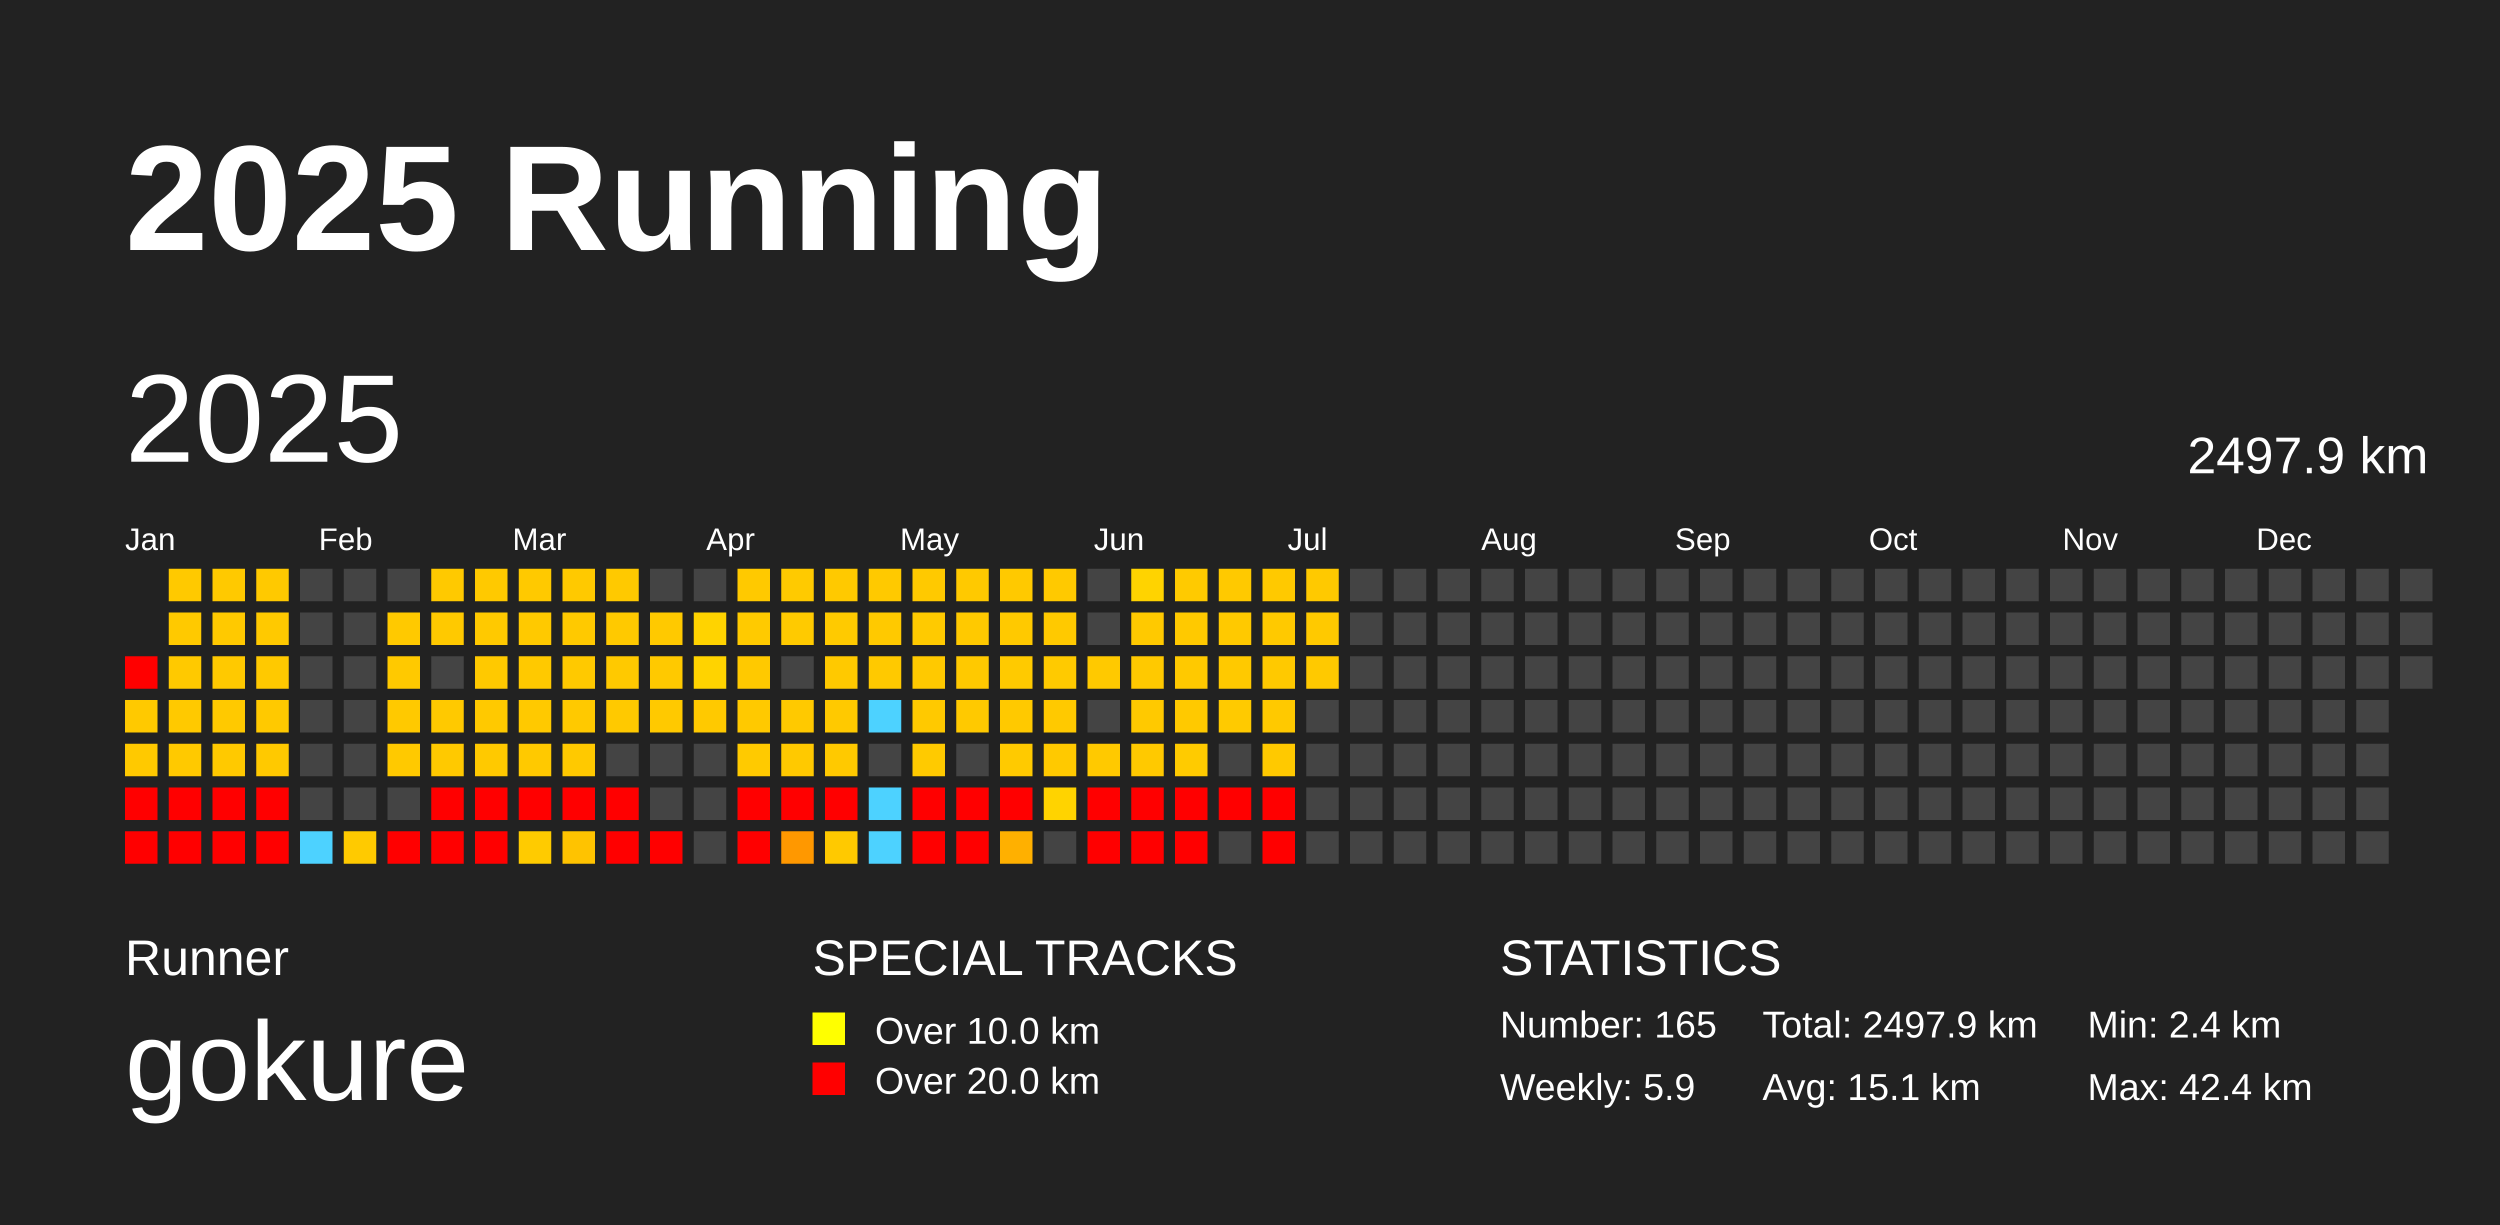
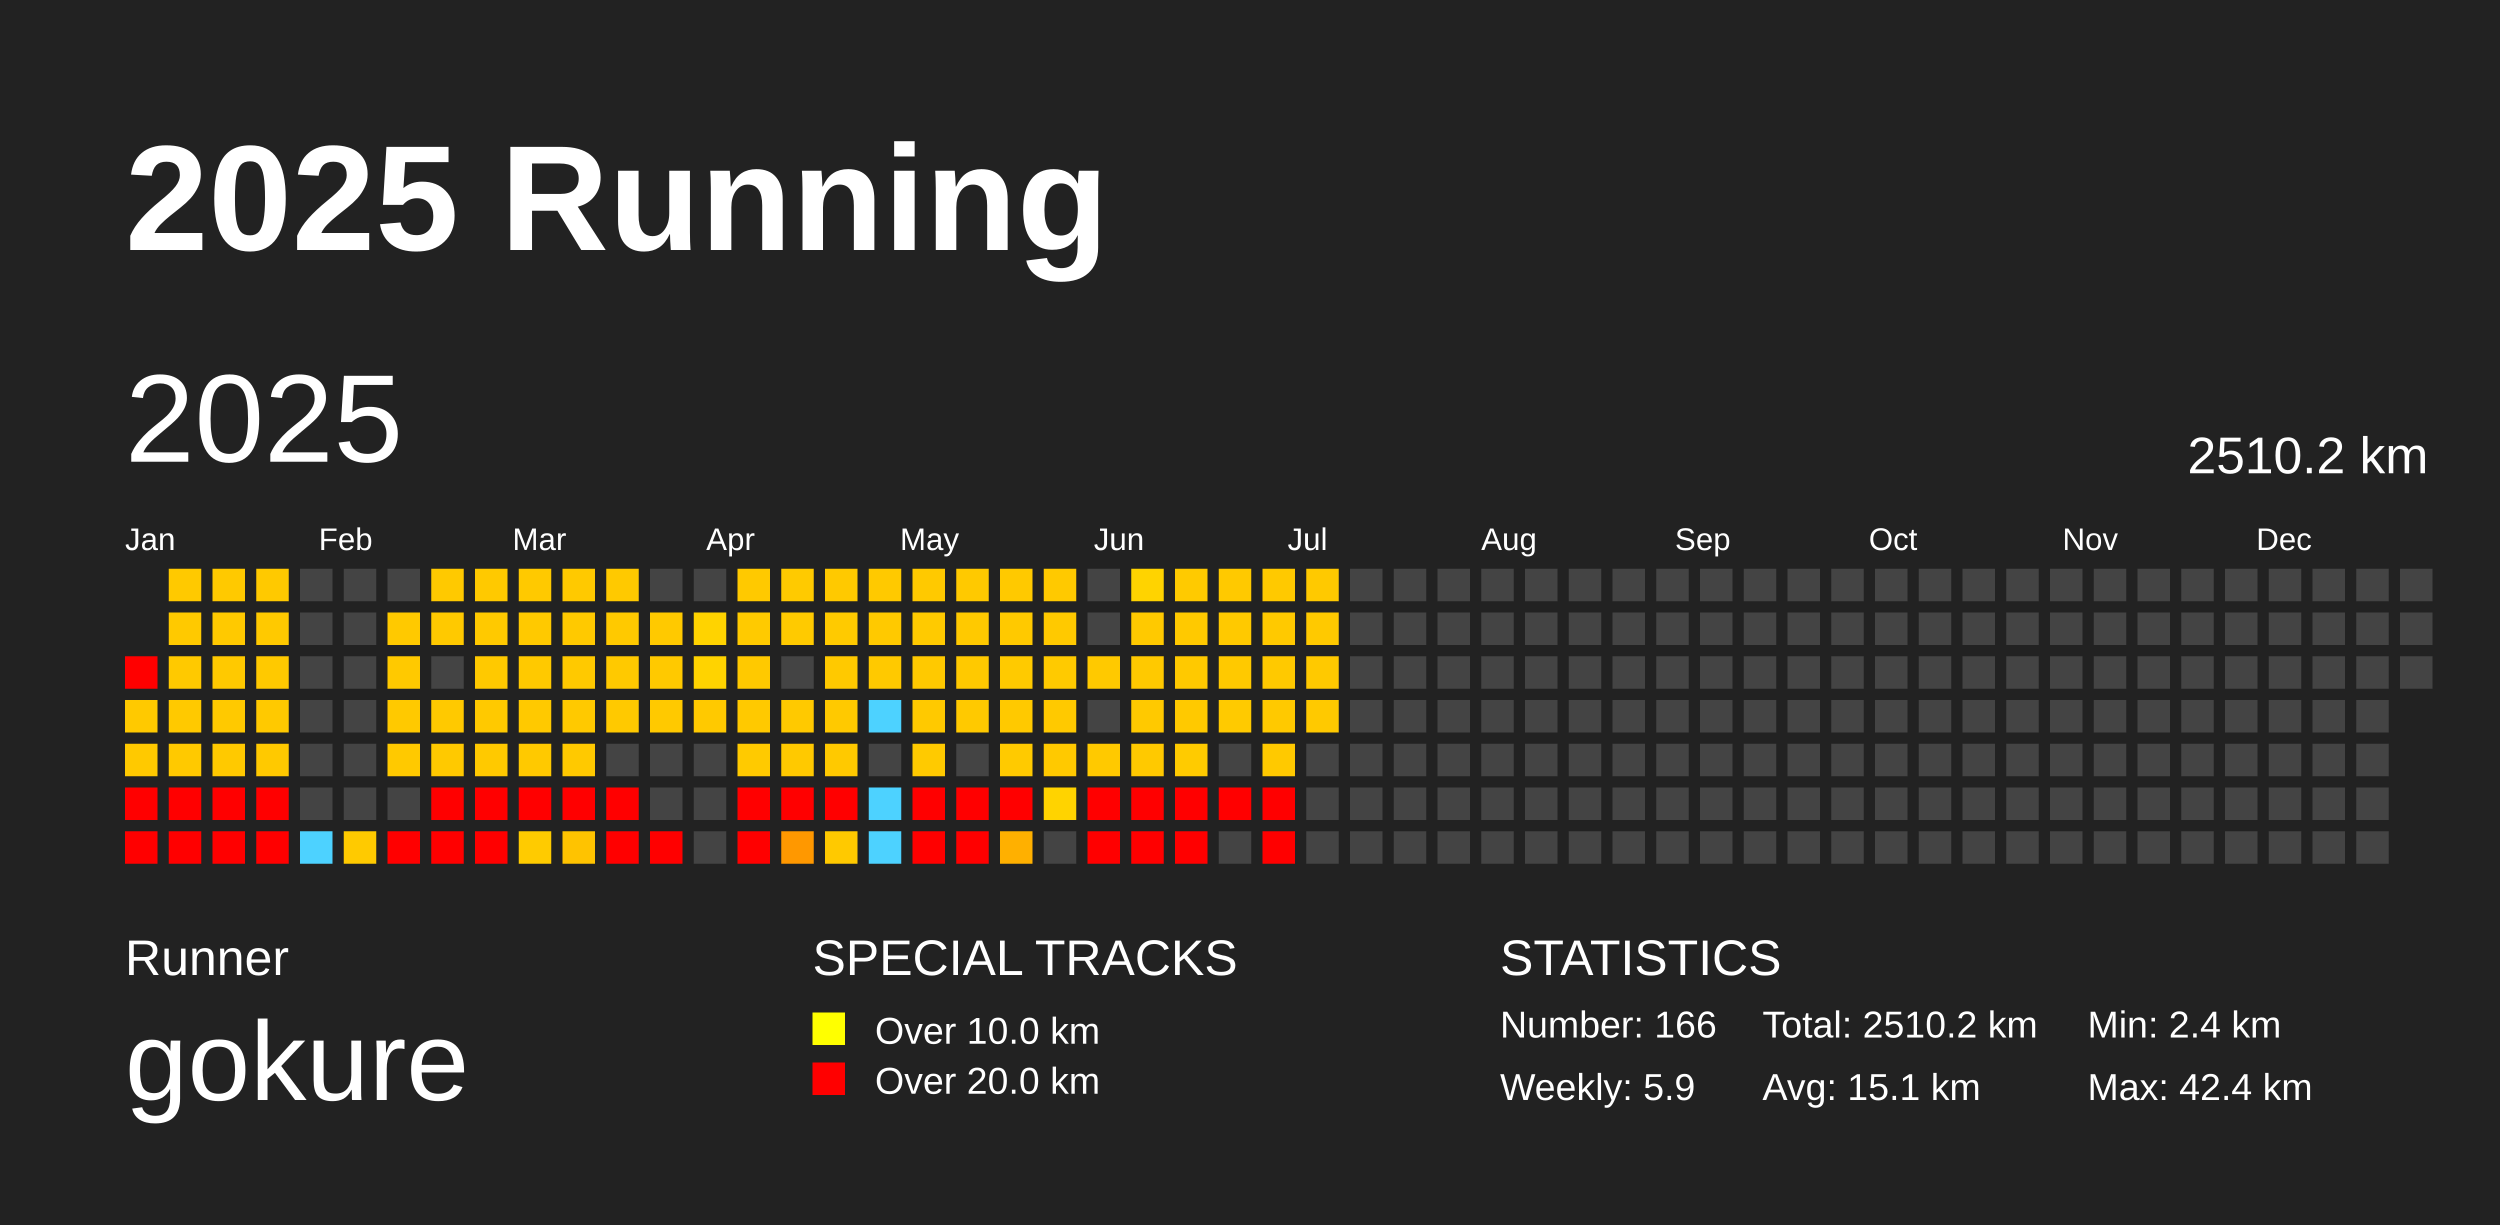
<svg xmlns="http://www.w3.org/2000/svg" baseProfile="full" height="98mm" version="1.1" viewBox="0,0,200,98" width="200mm">
  <defs />
  <rect fill="#222222" height="98" width="200" x="0" y="0" />
  <text fill="#FFFFFF" style="font-size:12px; font-family:Arial; font-weight:bold;" x="10" y="20">2025 Running</text>
  <text fill="#FFFFFF" style="font-size:4px; font-family:Arial" x="10" y="78">Runner</text>
  <text fill="#FFFFFF" style="font-size:9px; font-family:Arial" x="10" y="88">gokure</text>
  <text fill="#FFFFFF" style="font-size:4px; font-family:Arial" x="65" y="78">SPECIAL TRACKS</text>
  <rect fill="yellow" height="2.6" width="2.6" x="65" y="81" />
  <text fill="#FFFFFF" style="font-size:3px; font-family:Arial" x="70" y="83.5">Over 10.0 km</text>
  <rect fill="red" height="2.6" width="2.6" x="65" y="85" />
  <text fill="#FFFFFF" style="font-size:3px; font-family:Arial" x="70" y="87.5">Over 20.0 km</text>
  <text fill="#FFFFFF" style="font-size:4px; font-family:Arial" x="120" y="78">STATISTICS</text>
-   <text fill="#FFFFFF" style="font-size:3px; font-family:Arial" x="120" y="83">Number: 165</text>
+   <text fill="#FFFFFF" style="font-size:3px; font-family:Arial" x="120" y="83">Number: 166</text>
  <text fill="#FFFFFF" style="font-size:3px; font-family:Arial" x="120" y="88">Weekly: 5.9</text>
-   <text fill="#FFFFFF" style="font-size:3px; font-family:Arial" x="141" y="83">Total: 2497.9 km</text>
+   <text fill="#FFFFFF" style="font-size:3px; font-family:Arial" x="141" y="83">Total: 2510.2 km</text>
  <text fill="#FFFFFF" style="font-size:3px; font-family:Arial" x="141" y="88">Avg: 15.1 km</text>
  <text fill="#FFFFFF" style="font-size:3px; font-family:Arial" x="167" y="83">Min: 2.4 km</text>
  <text fill="#FFFFFF" style="font-size:3px; font-family:Arial" x="167" y="88">Max: 42.4 km</text>
  <text dominant-baseline="hanging" fill="#FFFFFF" style="font-size:10.0px; font-family:Arial;" x="10" y="30">2025</text>
-   <text dominant-baseline="hanging" fill="#FFFFFF" style="font-size:4.125px; font-family:Arial;" x="175" y="35">2497.9 km</text>
+   <text dominant-baseline="hanging" fill="#FFFFFF" style="font-size:4.125px; font-family:Arial;" x="175" y="35">2510.2 km</text>
  <text fill="#FFFFFF" style="font-size:2.5px; font-family:Arial" x="10.0" y="44">Jan</text>
  <text fill="#FFFFFF" style="font-size:2.5px; font-family:Arial" x="25.5" y="44">Feb</text>
  <text fill="#FFFFFF" style="font-size:2.5px; font-family:Arial" x="41.0" y="44">Mar</text>
  <text fill="#FFFFFF" style="font-size:2.5px; font-family:Arial" x="56.5" y="44">Apr</text>
  <text fill="#FFFFFF" style="font-size:2.5px; font-family:Arial" x="72.0" y="44">May</text>
  <text fill="#FFFFFF" style="font-size:2.5px; font-family:Arial" x="87.5" y="44">Jun</text>
  <text fill="#FFFFFF" style="font-size:2.5px; font-family:Arial" x="103.0" y="44">Jul</text>
  <text fill="#FFFFFF" style="font-size:2.5px; font-family:Arial" x="118.5" y="44">Aug</text>
  <text fill="#FFFFFF" style="font-size:2.5px; font-family:Arial" x="134.0" y="44">Sep</text>
  <text fill="#FFFFFF" style="font-size:2.5px; font-family:Arial" x="149.5" y="44">Oct</text>
  <text fill="#FFFFFF" style="font-size:2.5px; font-family:Arial" x="165.0" y="44">Nov</text>
  <text fill="#FFFFFF" style="font-size:2.5px; font-family:Arial" x="180.5" y="44">Dec</text>
  <rect fill="red" height="2.6" width="2.6" x="10.0" y="52.5" />
  <rect fill="#ffc900" height="2.6" width="2.6" x="10.0" y="56.0" />
  <rect fill="#ffc900" height="2.6" width="2.6" x="10.0" y="59.5" />
  <rect fill="red" height="2.6" width="2.6" x="10.0" y="63.0" />
  <rect fill="red" height="2.6" width="2.6" x="10.0" y="66.5" />
  <rect fill="#ffc900" height="2.6" width="2.6" x="13.5" y="45.5" />
  <rect fill="#ffc900" height="2.6" width="2.6" x="13.5" y="49.0" />
  <rect fill="#ffc900" height="2.6" width="2.6" x="13.5" y="52.5" />
  <rect fill="#ffc900" height="2.6" width="2.6" x="13.5" y="56.0" />
  <rect fill="#ffc900" height="2.6" width="2.6" x="13.5" y="59.5" />
  <rect fill="red" height="2.6" width="2.6" x="13.5" y="63.0" />
  <rect fill="red" height="2.6" width="2.6" x="13.5" y="66.5" />
  <rect fill="#ffc900" height="2.6" width="2.6" x="17.0" y="45.5" />
  <rect fill="#ffc900" height="2.6" width="2.6" x="17.0" y="49.0" />
  <rect fill="#ffc900" height="2.6" width="2.6" x="17.0" y="52.5" />
  <rect fill="#ffc900" height="2.6" width="2.6" x="17.0" y="56.0" />
  <rect fill="#ffc900" height="2.6" width="2.6" x="17.0" y="59.5" />
  <rect fill="red" height="2.6" width="2.6" x="17.0" y="63.0" />
  <rect fill="red" height="2.6" width="2.6" x="17.0" y="66.5" />
  <rect fill="#ffc900" height="2.6" width="2.6" x="20.5" y="45.5" />
  <rect fill="#ffc900" height="2.6" width="2.6" x="20.5" y="49.0" />
  <rect fill="#ffc900" height="2.6" width="2.6" x="20.5" y="52.5" />
  <rect fill="#ffc900" height="2.6" width="2.6" x="20.5" y="56.0" />
  <rect fill="#ffc900" height="2.6" width="2.6" x="20.5" y="59.5" />
  <rect fill="red" height="2.6" width="2.6" x="20.5" y="63.0" />
  <rect fill="red" height="2.6" width="2.6" x="20.5" y="66.5" />
  <rect fill="#444444" height="2.6" width="2.6" x="24.0" y="45.5" />
  <rect fill="#444444" height="2.6" width="2.6" x="24.0" y="49.0" />
  <rect fill="#444444" height="2.6" width="2.6" x="24.0" y="52.5" />
  <rect fill="#444444" height="2.6" width="2.6" x="24.0" y="56.0" />
  <rect fill="#444444" height="2.6" width="2.6" x="24.0" y="59.5" />
  <rect fill="#444444" height="2.6" width="2.6" x="24.0" y="63.0" />
  <rect fill="#4dd2ff" height="2.6" width="2.6" x="24.0" y="66.5" />
  <rect fill="#444444" height="2.6" width="2.6" x="27.5" y="45.5" />
  <rect fill="#444444" height="2.6" width="2.6" x="27.5" y="49.0" />
  <rect fill="#444444" height="2.6" width="2.6" x="27.5" y="52.5" />
  <rect fill="#444444" height="2.6" width="2.6" x="27.5" y="56.0" />
  <rect fill="#444444" height="2.6" width="2.6" x="27.5" y="59.5" />
  <rect fill="#444444" height="2.6" width="2.6" x="27.5" y="63.0" />
  <rect fill="#ffca00" height="2.6" width="2.6" x="27.5" y="66.5" />
  <rect fill="#444444" height="2.6" width="2.6" x="31.0" y="45.5" />
  <rect fill="#ffc900" height="2.6" width="2.6" x="31.0" y="49.0" />
  <rect fill="#ffc900" height="2.6" width="2.6" x="31.0" y="52.5" />
  <rect fill="#ffc900" height="2.6" width="2.6" x="31.0" y="56.0" />
  <rect fill="#ffc900" height="2.6" width="2.6" x="31.0" y="59.5" />
  <rect fill="#444444" height="2.6" width="2.6" x="31.0" y="63.0" />
  <rect fill="red" height="2.6" width="2.6" x="31.0" y="66.5" />
  <rect fill="#ffc900" height="2.6" width="2.6" x="34.5" y="45.5" />
  <rect fill="#ffc900" height="2.6" width="2.6" x="34.5" y="49.0" />
  <rect fill="#444444" height="2.6" width="2.6" x="34.5" y="52.5" />
  <rect fill="#ffc900" height="2.6" width="2.6" x="34.5" y="56.0" />
  <rect fill="#ffc900" height="2.6" width="2.6" x="34.5" y="59.5" />
  <rect fill="red" height="2.6" width="2.6" x="34.5" y="63.0" />
  <rect fill="red" height="2.6" width="2.6" x="34.5" y="66.5" />
  <rect fill="#ffc900" height="2.6" width="2.6" x="38.0" y="45.5" />
  <rect fill="#ffc900" height="2.6" width="2.6" x="38.0" y="49.0" />
  <rect fill="#ffc900" height="2.6" width="2.6" x="38.0" y="52.5" />
  <rect fill="#ffc900" height="2.6" width="2.6" x="38.0" y="56.0" />
  <rect fill="#ffc900" height="2.6" width="2.6" x="38.0" y="59.5" />
  <rect fill="red" height="2.6" width="2.6" x="38.0" y="63.0" />
  <rect fill="red" height="2.6" width="2.6" x="38.0" y="66.5" />
  <rect fill="#ffc900" height="2.6" width="2.6" x="41.5" y="45.5" />
  <rect fill="#ffc900" height="2.6" width="2.6" x="41.5" y="49.0" />
  <rect fill="#ffc900" height="2.6" width="2.6" x="41.5" y="52.5" />
  <rect fill="#ffc900" height="2.6" width="2.6" x="41.5" y="56.0" />
  <rect fill="#ffc900" height="2.6" width="2.6" x="41.5" y="59.5" />
  <rect fill="red" height="2.6" width="2.6" x="41.5" y="63.0" />
  <rect fill="#ffcb00" height="2.6" width="2.6" x="41.5" y="66.5" />
  <rect fill="#ffc900" height="2.6" width="2.6" x="45.0" y="45.5" />
  <rect fill="#ffc900" height="2.6" width="2.6" x="45.0" y="49.0" />
  <rect fill="#ffc900" height="2.6" width="2.6" x="45.0" y="52.5" />
  <rect fill="#ffc900" height="2.6" width="2.6" x="45.0" y="56.0" />
  <rect fill="#ffc900" height="2.6" width="2.6" x="45.0" y="59.5" />
  <rect fill="red" height="2.6" width="2.6" x="45.0" y="63.0" />
  <rect fill="#ffc300" height="2.6" width="2.6" x="45.0" y="66.5" />
  <rect fill="#ffc900" height="2.6" width="2.6" x="48.5" y="45.5" />
  <rect fill="#ffc900" height="2.6" width="2.6" x="48.5" y="49.0" />
  <rect fill="#ffc900" height="2.6" width="2.6" x="48.5" y="52.5" />
  <rect fill="#ffc900" height="2.6" width="2.6" x="48.5" y="56.0" />
  <rect fill="#444444" height="2.6" width="2.6" x="48.5" y="59.5" />
  <rect fill="red" height="2.6" width="2.6" x="48.5" y="63.0" />
  <rect fill="red" height="2.6" width="2.6" x="48.5" y="66.5" />
  <rect fill="#444444" height="2.6" width="2.6" x="52.0" y="45.5" />
  <rect fill="#ffc900" height="2.6" width="2.6" x="52.0" y="49.0" />
  <rect fill="#ffc900" height="2.6" width="2.6" x="52.0" y="52.5" />
  <rect fill="#ffc900" height="2.6" width="2.6" x="52.0" y="56.0" />
  <rect fill="#444444" height="2.6" width="2.6" x="52.0" y="59.5" />
  <rect fill="#444444" height="2.6" width="2.6" x="52.0" y="63.0" />
  <rect fill="red" height="2.6" width="2.6" x="52.0" y="66.5" />
  <rect fill="#444444" height="2.6" width="2.6" x="55.5" y="45.5" />
  <rect fill="#ffd300" height="2.6" width="2.6" x="55.5" y="49.0" />
  <rect fill="#ffd300" height="2.6" width="2.6" x="55.5" y="52.5" />
  <rect fill="#ffc900" height="2.6" width="2.6" x="55.5" y="56.0" />
  <rect fill="#444444" height="2.6" width="2.6" x="55.5" y="59.5" />
  <rect fill="#444444" height="2.6" width="2.6" x="55.5" y="63.0" />
  <rect fill="#444444" height="2.6" width="2.6" x="55.5" y="66.5" />
  <rect fill="#ffc900" height="2.6" width="2.6" x="59.0" y="45.5" />
  <rect fill="#ffca00" height="2.6" width="2.6" x="59.0" y="49.0" />
  <rect fill="#ffc900" height="2.6" width="2.6" x="59.0" y="52.5" />
  <rect fill="#ffc900" height="2.6" width="2.6" x="59.0" y="56.0" />
  <rect fill="#ffca00" height="2.6" width="2.6" x="59.0" y="59.5" />
  <rect fill="red" height="2.6" width="2.6" x="59.0" y="63.0" />
  <rect fill="red" height="2.6" width="2.6" x="59.0" y="66.5" />
  <rect fill="#ffca00" height="2.6" width="2.6" x="62.5" y="45.5" />
  <rect fill="#ffca00" height="2.6" width="2.6" x="62.5" y="49.0" />
  <rect fill="#444444" height="2.6" width="2.6" x="62.5" y="52.5" />
  <rect fill="#ffc900" height="2.6" width="2.6" x="62.5" y="56.0" />
  <rect fill="#ffc900" height="2.6" width="2.6" x="62.5" y="59.5" />
  <rect fill="red" height="2.6" width="2.6" x="62.5" y="63.0" />
  <rect fill="#ff9800" height="2.6" width="2.6" x="62.5" y="66.5" />
  <rect fill="#ffc900" height="2.6" width="2.6" x="66.0" y="45.5" />
  <rect fill="#ffca00" height="2.6" width="2.6" x="66.0" y="49.0" />
  <rect fill="#ffc900" height="2.6" width="2.6" x="66.0" y="52.5" />
  <rect fill="#ffc900" height="2.6" width="2.6" x="66.0" y="56.0" />
  <rect fill="#ffc900" height="2.6" width="2.6" x="66.0" y="59.5" />
  <rect fill="red" height="2.6" width="2.6" x="66.0" y="63.0" />
  <rect fill="#ffc900" height="2.6" width="2.6" x="66.0" y="66.5" />
  <rect fill="#ffc900" height="2.6" width="2.6" x="69.5" y="45.5" />
  <rect fill="#ffc900" height="2.6" width="2.6" x="69.5" y="49.0" />
  <rect fill="#ffc900" height="2.6" width="2.6" x="69.5" y="52.5" />
  <rect fill="#4dd2ff" height="2.6" width="2.6" x="69.5" y="56.0" />
  <rect fill="#444444" height="2.6" width="2.6" x="69.5" y="59.5" />
  <rect fill="#4dd2ff" height="2.6" width="2.6" x="69.5" y="63.0" />
  <rect fill="#4dd2ff" height="2.6" width="2.6" x="69.5" y="66.5" />
  <rect fill="#ffc900" height="2.6" width="2.6" x="73.0" y="45.5" />
  <rect fill="#ffca00" height="2.6" width="2.6" x="73.0" y="49.0" />
  <rect fill="#ffc900" height="2.6" width="2.6" x="73.0" y="52.5" />
  <rect fill="#ffc900" height="2.6" width="2.6" x="73.0" y="56.0" />
  <rect fill="#ffca00" height="2.6" width="2.6" x="73.0" y="59.5" />
  <rect fill="red" height="2.6" width="2.6" x="73.0" y="63.0" />
  <rect fill="red" height="2.6" width="2.6" x="73.0" y="66.5" />
  <rect fill="#ffc900" height="2.6" width="2.6" x="76.5" y="45.5" />
  <rect fill="#ffc900" height="2.6" width="2.6" x="76.5" y="49.0" />
  <rect fill="#ffc900" height="2.6" width="2.6" x="76.5" y="52.5" />
  <rect fill="#ffc900" height="2.6" width="2.6" x="76.5" y="56.0" />
  <rect fill="#444444" height="2.6" width="2.6" x="76.5" y="59.5" />
  <rect fill="red" height="2.6" width="2.6" x="76.5" y="63.0" />
  <rect fill="red" height="2.6" width="2.6" x="76.5" y="66.5" />
  <rect fill="#ffc900" height="2.6" width="2.6" x="80.0" y="45.5" />
  <rect fill="#ffc900" height="2.6" width="2.6" x="80.0" y="49.0" />
  <rect fill="#ffca00" height="2.6" width="2.6" x="80.0" y="52.5" />
  <rect fill="#ffc900" height="2.6" width="2.6" x="80.0" y="56.0" />
  <rect fill="#ffca00" height="2.6" width="2.6" x="80.0" y="59.5" />
  <rect fill="red" height="2.6" width="2.6" x="80.0" y="63.0" />
  <rect fill="#ffb000" height="2.6" width="2.6" x="80.0" y="66.5" />
  <rect fill="#ffc900" height="2.6" width="2.6" x="83.5" y="45.5" />
  <rect fill="#ffc900" height="2.6" width="2.6" x="83.5" y="49.0" />
  <rect fill="#ffca00" height="2.6" width="2.6" x="83.5" y="52.5" />
  <rect fill="#ffc900" height="2.6" width="2.6" x="83.5" y="56.0" />
  <rect fill="#ffc900" height="2.6" width="2.6" x="83.5" y="59.5" />
  <rect fill="#ffd300" height="2.6" width="2.6" x="83.5" y="63.0" />
  <rect fill="#444444" height="2.6" width="2.6" x="83.5" y="66.5" />
  <rect fill="#444444" height="2.6" width="2.6" x="87.0" y="45.5" />
  <rect fill="#444444" height="2.6" width="2.6" x="87.0" y="49.0" />
  <rect fill="#ffc900" height="2.6" width="2.6" x="87.0" y="52.5" />
  <rect fill="#444444" height="2.6" width="2.6" x="87.0" y="56.0" />
  <rect fill="#ffc900" height="2.6" width="2.6" x="87.0" y="59.5" />
  <rect fill="red" height="2.6" width="2.6" x="87.0" y="63.0" />
  <rect fill="red" height="2.6" width="2.6" x="87.0" y="66.5" />
  <rect fill="#ffd300" height="2.6" width="2.6" x="90.5" y="45.5" />
  <rect fill="#ffc900" height="2.6" width="2.6" x="90.5" y="49.0" />
  <rect fill="#ffc900" height="2.6" width="2.6" x="90.5" y="52.5" />
  <rect fill="#ffc900" height="2.6" width="2.6" x="90.5" y="56.0" />
  <rect fill="#ffc900" height="2.6" width="2.6" x="90.5" y="59.5" />
  <rect fill="red" height="2.6" width="2.6" x="90.5" y="63.0" />
  <rect fill="red" height="2.6" width="2.6" x="90.5" y="66.5" />
  <rect fill="#ffca00" height="2.6" width="2.6" x="94.0" y="45.5" />
  <rect fill="#ffc900" height="2.6" width="2.6" x="94.0" y="49.0" />
  <rect fill="#ffc900" height="2.6" width="2.6" x="94.0" y="52.5" />
  <rect fill="#ffc900" height="2.6" width="2.6" x="94.0" y="56.0" />
  <rect fill="#ffcb00" height="2.6" width="2.6" x="94.0" y="59.5" />
  <rect fill="red" height="2.6" width="2.6" x="94.0" y="63.0" />
  <rect fill="red" height="2.6" width="2.6" x="94.0" y="66.5" />
  <rect fill="#ffc900" height="2.6" width="2.6" x="97.5" y="45.5" />
  <rect fill="#ffc900" height="2.6" width="2.6" x="97.5" y="49.0" />
  <rect fill="#ffc900" height="2.6" width="2.6" x="97.5" y="52.5" />
  <rect fill="#ffca00" height="2.6" width="2.6" x="97.5" y="56.0" />
  <rect fill="#444444" height="2.6" width="2.6" x="97.5" y="59.5" />
  <rect fill="red" height="2.6" width="2.6" x="97.5" y="63.0" />
  <rect fill="#444444" height="2.6" width="2.6" x="97.5" y="66.5" />
  <rect fill="#ffc900" height="2.6" width="2.6" x="101.0" y="45.5" />
  <rect fill="#ffc900" height="2.6" width="2.6" x="101.0" y="49.0" />
  <rect fill="#ffc900" height="2.6" width="2.6" x="101.0" y="52.5" />
  <rect fill="#ffc900" height="2.6" width="2.6" x="101.0" y="56.0" />
  <rect fill="#ffc900" height="2.6" width="2.6" x="101.0" y="59.5" />
  <rect fill="red" height="2.6" width="2.6" x="101.0" y="63.0" />
  <rect fill="red" height="2.6" width="2.6" x="101.0" y="66.5" />
  <rect fill="#ffc900" height="2.6" width="2.6" x="104.5" y="45.5" />
  <rect fill="#ffc900" height="2.6" width="2.6" x="104.5" y="49.0" />
  <rect fill="#ffc900" height="2.6" width="2.6" x="104.5" y="52.5" />
-   <rect fill="#444444" height="2.6" width="2.6" x="104.5" y="56.0" />
+   <rect fill="#ffc900" height="2.6" width="2.6" x="104.5" y="56.0" />
  <rect fill="#444444" height="2.6" width="2.6" x="104.5" y="59.5" />
  <rect fill="#444444" height="2.6" width="2.6" x="104.5" y="63.0" />
  <rect fill="#444444" height="2.6" width="2.6" x="104.5" y="66.5" />
  <rect fill="#444444" height="2.6" width="2.6" x="108.0" y="45.5" />
  <rect fill="#444444" height="2.6" width="2.6" x="108.0" y="49.0" />
  <rect fill="#444444" height="2.6" width="2.6" x="108.0" y="52.5" />
  <rect fill="#444444" height="2.6" width="2.6" x="108.0" y="56.0" />
  <rect fill="#444444" height="2.6" width="2.6" x="108.0" y="59.5" />
  <rect fill="#444444" height="2.6" width="2.6" x="108.0" y="63.0" />
  <rect fill="#444444" height="2.6" width="2.6" x="108.0" y="66.5" />
  <rect fill="#444444" height="2.6" width="2.6" x="111.5" y="45.5" />
  <rect fill="#444444" height="2.6" width="2.6" x="111.5" y="49.0" />
  <rect fill="#444444" height="2.6" width="2.6" x="111.5" y="52.5" />
  <rect fill="#444444" height="2.6" width="2.6" x="111.5" y="56.0" />
  <rect fill="#444444" height="2.6" width="2.6" x="111.5" y="59.5" />
  <rect fill="#444444" height="2.6" width="2.6" x="111.5" y="63.0" />
  <rect fill="#444444" height="2.6" width="2.6" x="111.5" y="66.5" />
  <rect fill="#444444" height="2.6" width="2.6" x="115.0" y="45.5" />
  <rect fill="#444444" height="2.6" width="2.6" x="115.0" y="49.0" />
  <rect fill="#444444" height="2.6" width="2.6" x="115.0" y="52.5" />
  <rect fill="#444444" height="2.6" width="2.6" x="115.0" y="56.0" />
  <rect fill="#444444" height="2.6" width="2.6" x="115.0" y="59.5" />
  <rect fill="#444444" height="2.6" width="2.6" x="115.0" y="63.0" />
  <rect fill="#444444" height="2.6" width="2.6" x="115.0" y="66.5" />
  <rect fill="#444444" height="2.6" width="2.6" x="118.5" y="45.5" />
  <rect fill="#444444" height="2.6" width="2.6" x="118.5" y="49.0" />
  <rect fill="#444444" height="2.6" width="2.6" x="118.5" y="52.5" />
  <rect fill="#444444" height="2.6" width="2.6" x="118.5" y="56.0" />
  <rect fill="#444444" height="2.6" width="2.6" x="118.5" y="59.5" />
  <rect fill="#444444" height="2.6" width="2.6" x="118.5" y="63.0" />
  <rect fill="#444444" height="2.6" width="2.6" x="118.5" y="66.5" />
  <rect fill="#444444" height="2.6" width="2.6" x="122.0" y="45.5" />
  <rect fill="#444444" height="2.6" width="2.6" x="122.0" y="49.0" />
  <rect fill="#444444" height="2.6" width="2.6" x="122.0" y="52.5" />
  <rect fill="#444444" height="2.6" width="2.6" x="122.0" y="56.0" />
  <rect fill="#444444" height="2.6" width="2.6" x="122.0" y="59.5" />
  <rect fill="#444444" height="2.6" width="2.6" x="122.0" y="63.0" />
  <rect fill="#444444" height="2.6" width="2.6" x="122.0" y="66.5" />
  <rect fill="#444444" height="2.6" width="2.6" x="125.5" y="45.5" />
  <rect fill="#444444" height="2.6" width="2.6" x="125.5" y="49.0" />
  <rect fill="#444444" height="2.6" width="2.6" x="125.5" y="52.5" />
  <rect fill="#444444" height="2.6" width="2.6" x="125.5" y="56.0" />
  <rect fill="#444444" height="2.6" width="2.6" x="125.5" y="59.5" />
  <rect fill="#444444" height="2.6" width="2.6" x="125.5" y="63.0" />
  <rect fill="#444444" height="2.6" width="2.6" x="125.5" y="66.5" />
  <rect fill="#444444" height="2.6" width="2.6" x="129.0" y="45.5" />
  <rect fill="#444444" height="2.6" width="2.6" x="129.0" y="49.0" />
  <rect fill="#444444" height="2.6" width="2.6" x="129.0" y="52.5" />
  <rect fill="#444444" height="2.6" width="2.6" x="129.0" y="56.0" />
  <rect fill="#444444" height="2.6" width="2.6" x="129.0" y="59.5" />
  <rect fill="#444444" height="2.6" width="2.6" x="129.0" y="63.0" />
  <rect fill="#444444" height="2.6" width="2.6" x="129.0" y="66.5" />
  <rect fill="#444444" height="2.6" width="2.6" x="132.5" y="45.5" />
  <rect fill="#444444" height="2.6" width="2.6" x="132.5" y="49.0" />
  <rect fill="#444444" height="2.6" width="2.6" x="132.5" y="52.5" />
  <rect fill="#444444" height="2.6" width="2.6" x="132.5" y="56.0" />
  <rect fill="#444444" height="2.6" width="2.6" x="132.5" y="59.5" />
  <rect fill="#444444" height="2.6" width="2.6" x="132.5" y="63.0" />
  <rect fill="#444444" height="2.6" width="2.6" x="132.5" y="66.5" />
  <rect fill="#444444" height="2.6" width="2.6" x="136.0" y="45.5" />
  <rect fill="#444444" height="2.6" width="2.6" x="136.0" y="49.0" />
  <rect fill="#444444" height="2.6" width="2.6" x="136.0" y="52.5" />
  <rect fill="#444444" height="2.6" width="2.6" x="136.0" y="56.0" />
  <rect fill="#444444" height="2.6" width="2.6" x="136.0" y="59.5" />
  <rect fill="#444444" height="2.6" width="2.6" x="136.0" y="63.0" />
  <rect fill="#444444" height="2.6" width="2.6" x="136.0" y="66.5" />
  <rect fill="#444444" height="2.6" width="2.6" x="139.5" y="45.5" />
  <rect fill="#444444" height="2.6" width="2.6" x="139.5" y="49.0" />
  <rect fill="#444444" height="2.6" width="2.6" x="139.5" y="52.5" />
  <rect fill="#444444" height="2.6" width="2.6" x="139.5" y="56.0" />
  <rect fill="#444444" height="2.6" width="2.6" x="139.5" y="59.5" />
  <rect fill="#444444" height="2.6" width="2.6" x="139.5" y="63.0" />
  <rect fill="#444444" height="2.6" width="2.6" x="139.5" y="66.5" />
  <rect fill="#444444" height="2.6" width="2.6" x="143.0" y="45.5" />
  <rect fill="#444444" height="2.6" width="2.6" x="143.0" y="49.0" />
  <rect fill="#444444" height="2.6" width="2.6" x="143.0" y="52.5" />
  <rect fill="#444444" height="2.6" width="2.6" x="143.0" y="56.0" />
  <rect fill="#444444" height="2.6" width="2.6" x="143.0" y="59.5" />
  <rect fill="#444444" height="2.6" width="2.6" x="143.0" y="63.0" />
  <rect fill="#444444" height="2.6" width="2.6" x="143.0" y="66.5" />
  <rect fill="#444444" height="2.6" width="2.6" x="146.5" y="45.5" />
  <rect fill="#444444" height="2.6" width="2.6" x="146.5" y="49.0" />
  <rect fill="#444444" height="2.6" width="2.6" x="146.5" y="52.5" />
  <rect fill="#444444" height="2.6" width="2.6" x="146.5" y="56.0" />
  <rect fill="#444444" height="2.6" width="2.6" x="146.5" y="59.5" />
  <rect fill="#444444" height="2.6" width="2.6" x="146.5" y="63.0" />
  <rect fill="#444444" height="2.6" width="2.6" x="146.5" y="66.5" />
  <rect fill="#444444" height="2.6" width="2.6" x="150.0" y="45.5" />
  <rect fill="#444444" height="2.6" width="2.6" x="150.0" y="49.0" />
  <rect fill="#444444" height="2.6" width="2.6" x="150.0" y="52.5" />
  <rect fill="#444444" height="2.6" width="2.6" x="150.0" y="56.0" />
  <rect fill="#444444" height="2.6" width="2.6" x="150.0" y="59.5" />
  <rect fill="#444444" height="2.6" width="2.6" x="150.0" y="63.0" />
  <rect fill="#444444" height="2.6" width="2.6" x="150.0" y="66.5" />
  <rect fill="#444444" height="2.6" width="2.6" x="153.5" y="45.5" />
  <rect fill="#444444" height="2.6" width="2.6" x="153.5" y="49.0" />
  <rect fill="#444444" height="2.6" width="2.6" x="153.5" y="52.5" />
  <rect fill="#444444" height="2.6" width="2.6" x="153.5" y="56.0" />
  <rect fill="#444444" height="2.6" width="2.6" x="153.5" y="59.5" />
  <rect fill="#444444" height="2.6" width="2.6" x="153.5" y="63.0" />
  <rect fill="#444444" height="2.6" width="2.6" x="153.5" y="66.5" />
  <rect fill="#444444" height="2.6" width="2.6" x="157.0" y="45.5" />
  <rect fill="#444444" height="2.6" width="2.6" x="157.0" y="49.0" />
  <rect fill="#444444" height="2.6" width="2.6" x="157.0" y="52.5" />
  <rect fill="#444444" height="2.6" width="2.6" x="157.0" y="56.0" />
  <rect fill="#444444" height="2.6" width="2.6" x="157.0" y="59.5" />
  <rect fill="#444444" height="2.6" width="2.6" x="157.0" y="63.0" />
  <rect fill="#444444" height="2.6" width="2.6" x="157.0" y="66.5" />
  <rect fill="#444444" height="2.6" width="2.6" x="160.5" y="45.5" />
  <rect fill="#444444" height="2.6" width="2.6" x="160.5" y="49.0" />
  <rect fill="#444444" height="2.6" width="2.6" x="160.5" y="52.5" />
  <rect fill="#444444" height="2.6" width="2.6" x="160.5" y="56.0" />
  <rect fill="#444444" height="2.6" width="2.6" x="160.5" y="59.5" />
  <rect fill="#444444" height="2.6" width="2.6" x="160.5" y="63.0" />
  <rect fill="#444444" height="2.6" width="2.6" x="160.5" y="66.5" />
  <rect fill="#444444" height="2.6" width="2.6" x="164.0" y="45.5" />
  <rect fill="#444444" height="2.6" width="2.6" x="164.0" y="49.0" />
  <rect fill="#444444" height="2.6" width="2.6" x="164.0" y="52.5" />
  <rect fill="#444444" height="2.6" width="2.6" x="164.0" y="56.0" />
  <rect fill="#444444" height="2.6" width="2.6" x="164.0" y="59.5" />
  <rect fill="#444444" height="2.6" width="2.6" x="164.0" y="63.0" />
  <rect fill="#444444" height="2.6" width="2.6" x="164.0" y="66.5" />
  <rect fill="#444444" height="2.6" width="2.6" x="167.5" y="45.5" />
  <rect fill="#444444" height="2.6" width="2.6" x="167.5" y="49.0" />
  <rect fill="#444444" height="2.6" width="2.6" x="167.5" y="52.5" />
  <rect fill="#444444" height="2.6" width="2.6" x="167.5" y="56.0" />
  <rect fill="#444444" height="2.6" width="2.6" x="167.5" y="59.5" />
  <rect fill="#444444" height="2.6" width="2.6" x="167.5" y="63.0" />
  <rect fill="#444444" height="2.6" width="2.6" x="167.5" y="66.5" />
  <rect fill="#444444" height="2.6" width="2.6" x="171.0" y="45.5" />
  <rect fill="#444444" height="2.6" width="2.6" x="171.0" y="49.0" />
  <rect fill="#444444" height="2.6" width="2.6" x="171.0" y="52.5" />
  <rect fill="#444444" height="2.6" width="2.6" x="171.0" y="56.0" />
  <rect fill="#444444" height="2.6" width="2.6" x="171.0" y="59.5" />
  <rect fill="#444444" height="2.6" width="2.6" x="171.0" y="63.0" />
  <rect fill="#444444" height="2.6" width="2.6" x="171.0" y="66.5" />
  <rect fill="#444444" height="2.6" width="2.6" x="174.5" y="45.5" />
  <rect fill="#444444" height="2.6" width="2.6" x="174.5" y="49.0" />
  <rect fill="#444444" height="2.6" width="2.6" x="174.5" y="52.5" />
  <rect fill="#444444" height="2.6" width="2.6" x="174.5" y="56.0" />
  <rect fill="#444444" height="2.6" width="2.6" x="174.5" y="59.5" />
  <rect fill="#444444" height="2.6" width="2.6" x="174.5" y="63.0" />
  <rect fill="#444444" height="2.6" width="2.6" x="174.5" y="66.5" />
  <rect fill="#444444" height="2.6" width="2.6" x="178.0" y="45.5" />
  <rect fill="#444444" height="2.6" width="2.6" x="178.0" y="49.0" />
  <rect fill="#444444" height="2.6" width="2.6" x="178.0" y="52.5" />
  <rect fill="#444444" height="2.6" width="2.6" x="178.0" y="56.0" />
  <rect fill="#444444" height="2.6" width="2.6" x="178.0" y="59.5" />
  <rect fill="#444444" height="2.6" width="2.6" x="178.0" y="63.0" />
  <rect fill="#444444" height="2.6" width="2.6" x="178.0" y="66.5" />
  <rect fill="#444444" height="2.6" width="2.6" x="181.5" y="45.5" />
  <rect fill="#444444" height="2.6" width="2.6" x="181.5" y="49.0" />
  <rect fill="#444444" height="2.6" width="2.6" x="181.5" y="52.5" />
  <rect fill="#444444" height="2.6" width="2.6" x="181.5" y="56.0" />
  <rect fill="#444444" height="2.6" width="2.6" x="181.5" y="59.5" />
  <rect fill="#444444" height="2.6" width="2.6" x="181.5" y="63.0" />
  <rect fill="#444444" height="2.6" width="2.6" x="181.5" y="66.5" />
  <rect fill="#444444" height="2.6" width="2.6" x="185.0" y="45.5" />
  <rect fill="#444444" height="2.6" width="2.6" x="185.0" y="49.0" />
  <rect fill="#444444" height="2.6" width="2.6" x="185.0" y="52.5" />
  <rect fill="#444444" height="2.6" width="2.6" x="185.0" y="56.0" />
  <rect fill="#444444" height="2.6" width="2.6" x="185.0" y="59.5" />
  <rect fill="#444444" height="2.6" width="2.6" x="185.0" y="63.0" />
  <rect fill="#444444" height="2.6" width="2.6" x="185.0" y="66.5" />
  <rect fill="#444444" height="2.6" width="2.6" x="188.5" y="45.5" />
  <rect fill="#444444" height="2.6" width="2.6" x="188.5" y="49.0" />
  <rect fill="#444444" height="2.6" width="2.6" x="188.5" y="52.5" />
  <rect fill="#444444" height="2.6" width="2.6" x="188.5" y="56.0" />
  <rect fill="#444444" height="2.6" width="2.6" x="188.5" y="59.5" />
  <rect fill="#444444" height="2.6" width="2.6" x="188.5" y="63.0" />
  <rect fill="#444444" height="2.6" width="2.6" x="188.5" y="66.5" />
  <rect fill="#444444" height="2.6" width="2.6" x="192.0" y="45.5" />
  <rect fill="#444444" height="2.6" width="2.6" x="192.0" y="49.0" />
  <rect fill="#444444" height="2.6" width="2.6" x="192.0" y="52.5" />
</svg>
